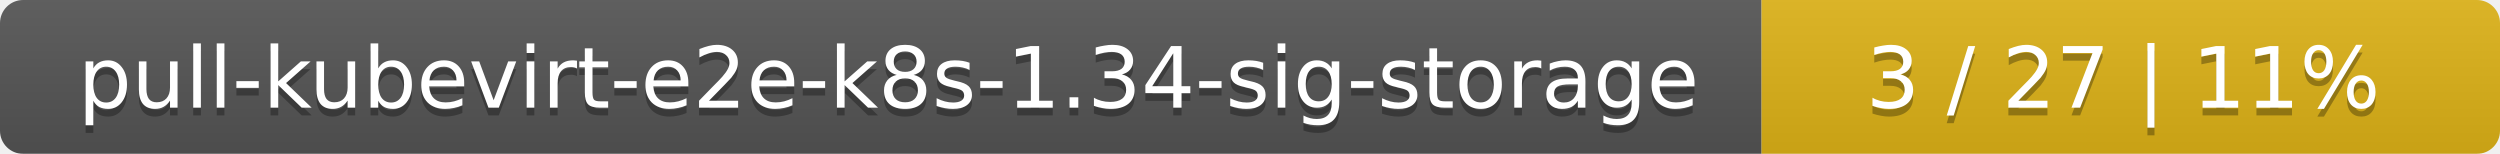
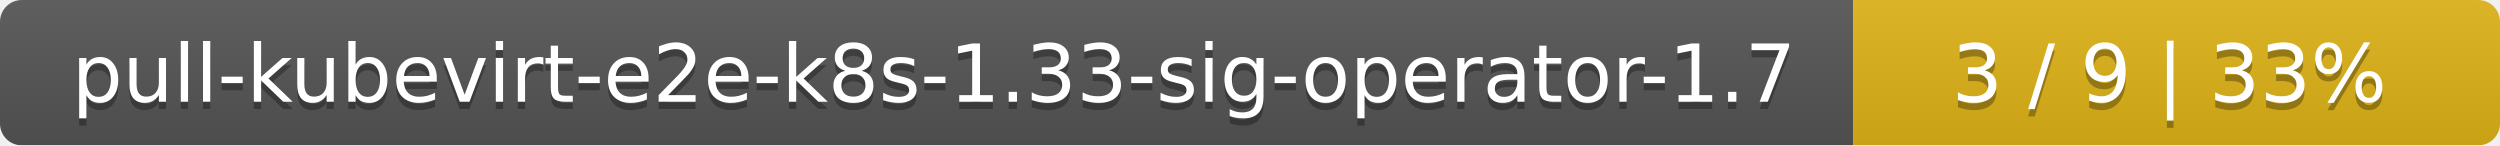
- <svg xmlns="http://www.w3.org/2000/svg" width="325" height="20">
+ <svg xmlns="http://www.w3.org/2000/svg" width="344" height="20">
  <linearGradient id="smooth" x2="0" y2="100%">
    <stop offset="0" stop-color="#bbb" stop-opacity=".1" />
    <stop offset="1" stop-opacity=".1" />
  </linearGradient>
  <mask id="round">
-     <rect width="325" height="20" rx="3" fill="#fff" />
+     <rect width="344" height="20" rx="3" fill="#fff" />
  </mask>
  <g mask="url(#round)">
-     <rect width="229" height="20" fill="#555" />
-     <rect x="229" width="96" height="20" fill="#dfb317" />
-     <rect width="325" height="20" fill="url(#smooth)" />
+     <rect width="255" height="20" fill="#555" />
+     <rect x="255" width="89" height="20" fill="#dfb317" />
+     <rect width="344" height="20" fill="url(#smooth)" />
  </g>
  <g fill="#fff" text-anchor="middle" font-family="DejaVu Sans,Verdana,Geneva,sans-serif" font-size="11">
-     <text x="115.5" y="15" fill="#010101" fill-opacity=".3">pull-kubevirt-e2e-k8s-1.34-sig-storage</text>
-     <text x="115.5" y="14">pull-kubevirt-e2e-k8s-1.34-sig-storage</text>
-     <text x="276" y="15" fill="#010101" fill-opacity=".3">3 / 27    |    11%</text>
-     <text x="276" y="14">3 / 27    |    11%</text>
+     <text x="128.5" y="15" fill="#010101" fill-opacity=".3">pull-kubevirt-e2e-k8s-1.33-sig-operator-1.7</text>
+     <text x="128.5" y="14">pull-kubevirt-e2e-k8s-1.33-sig-operator-1.7</text>
+     <text x="298.5" y="15" fill="#010101" fill-opacity=".3">3 / 9    |    33%</text>
+     <text x="298.5" y="14">3 / 9    |    33%</text>
  </g>
</svg>
